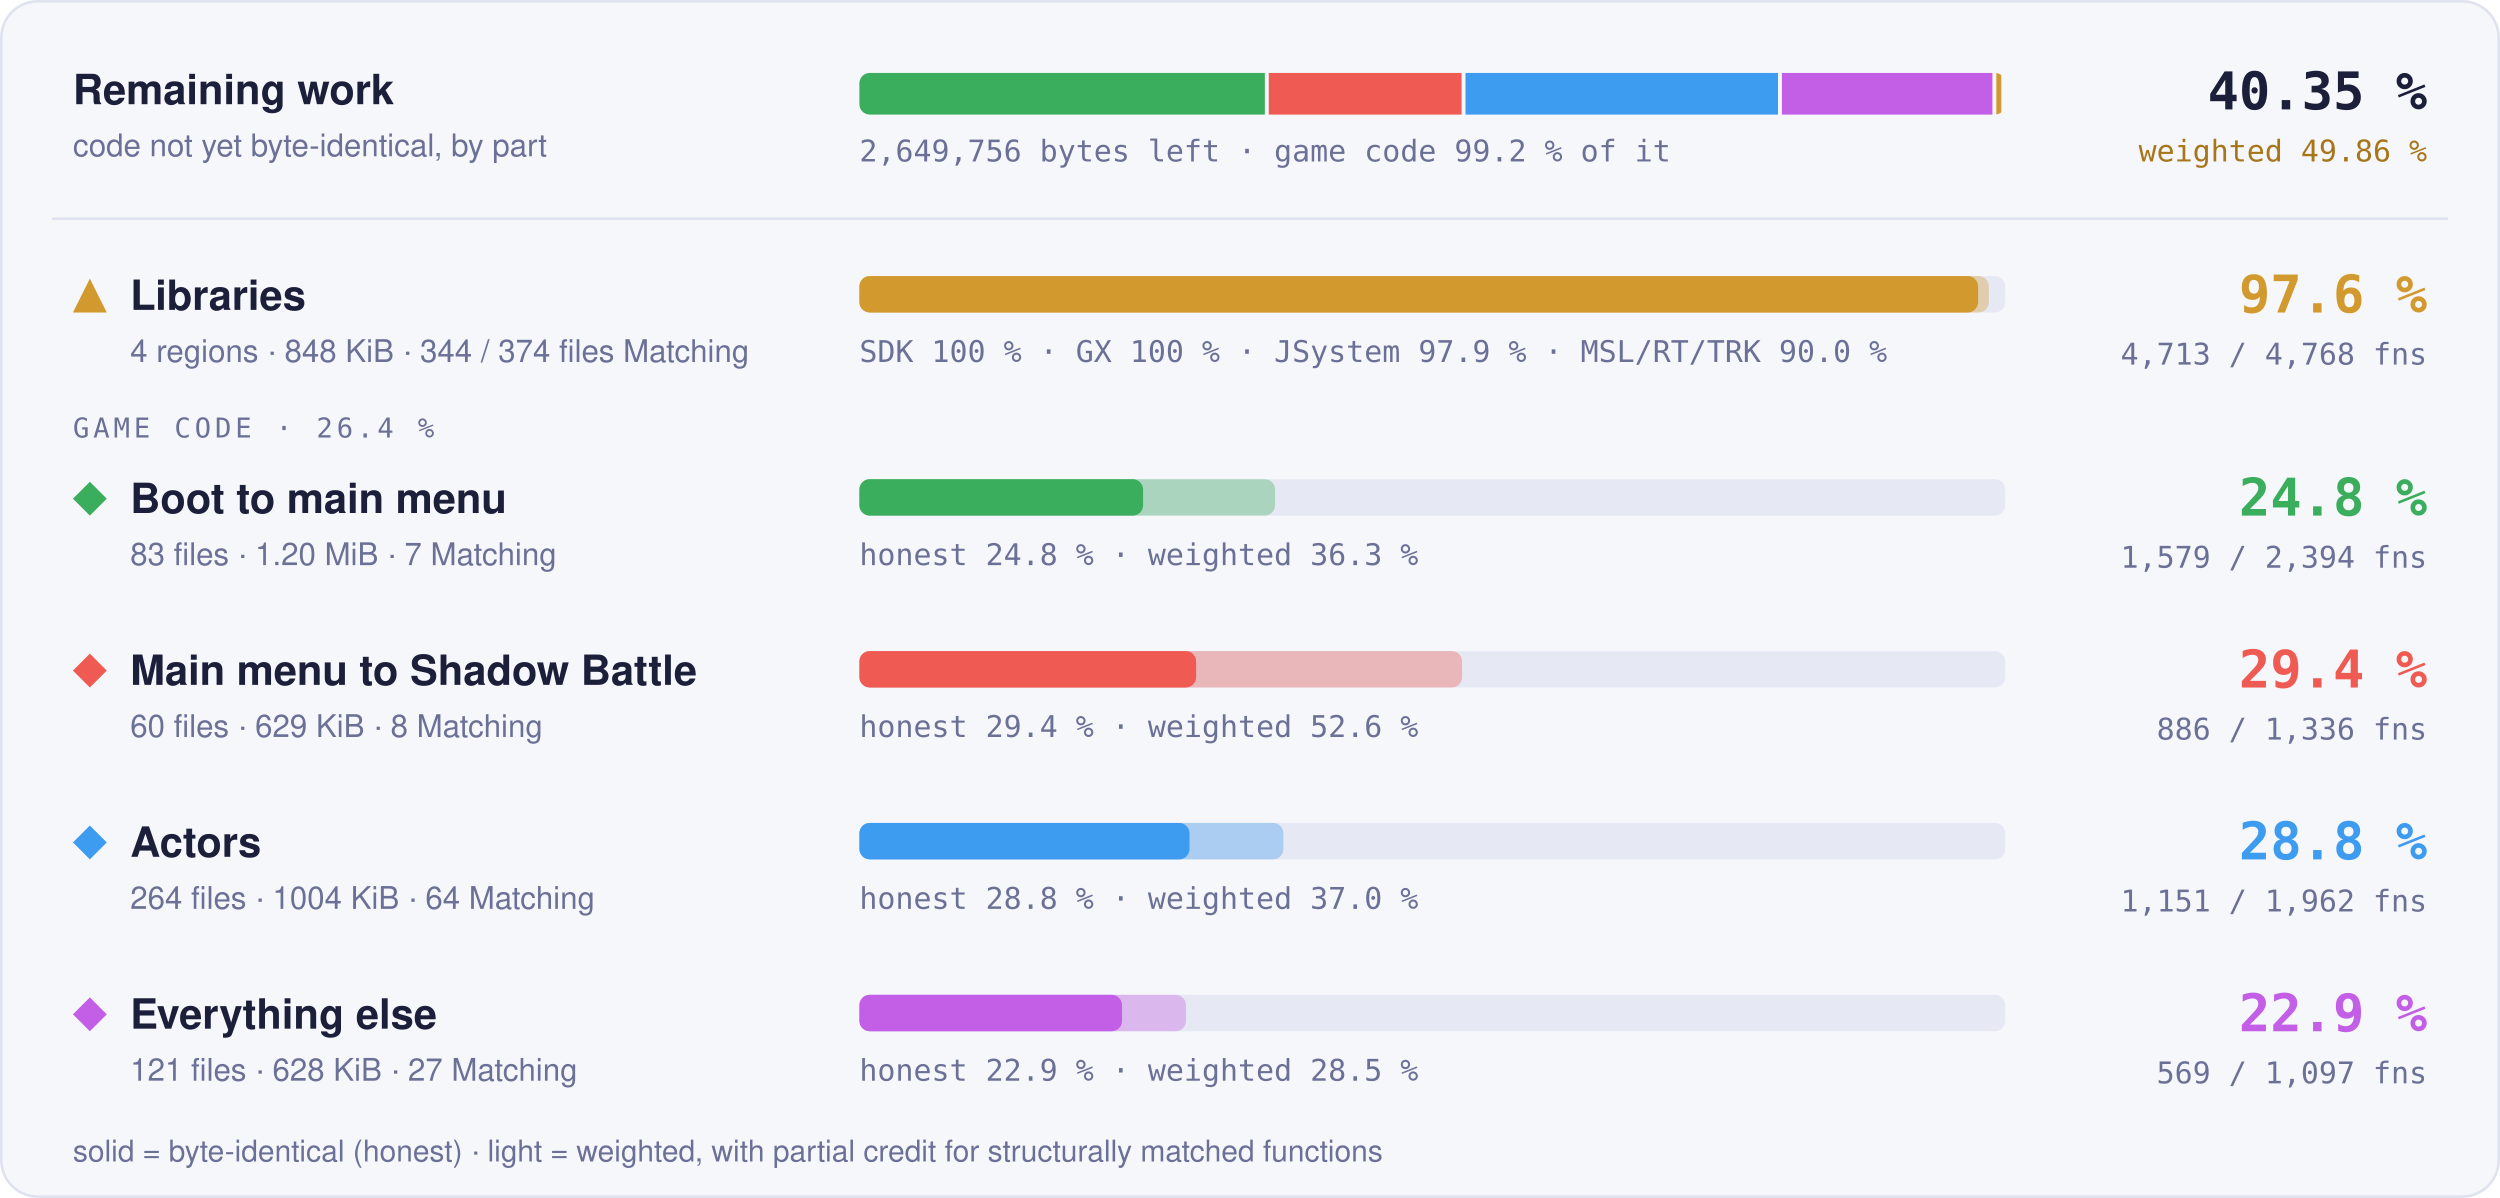
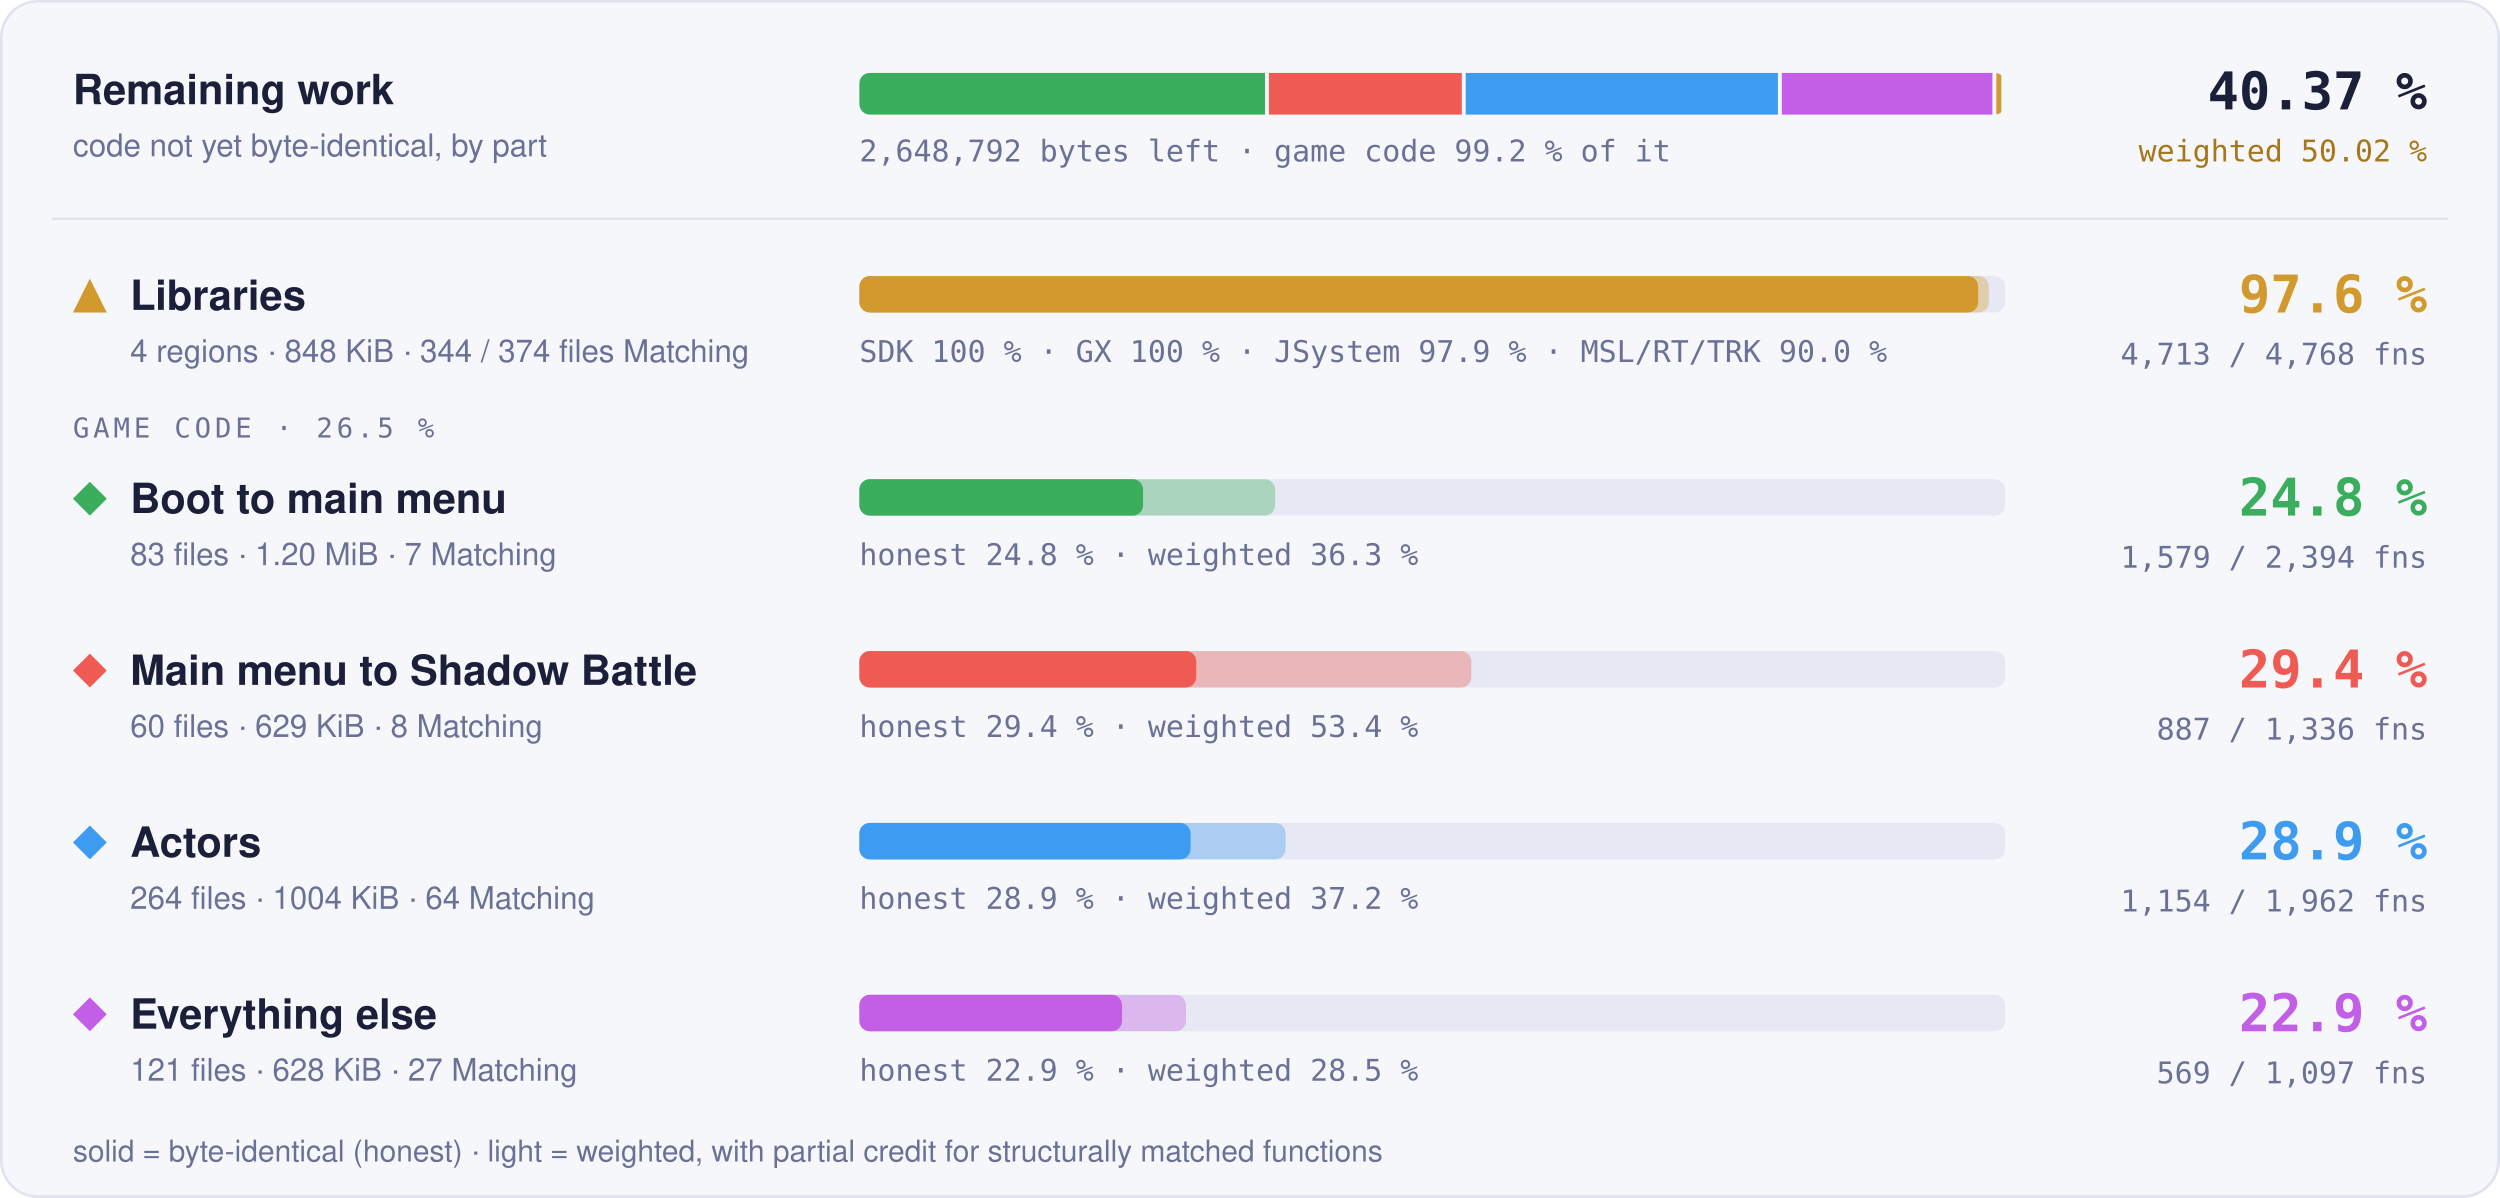
- <svg xmlns="http://www.w3.org/2000/svg" width="960" height="460" viewBox="0 0 960 460" role="img" aria-label="Progress overview: Libraries 97.6 % of code, 4713 of 4768 functions; Boot to main menu 24.8 % of code, 1579 of 2394 functions; Main menu to Shadow Battle 29.4 % of code, 886 of 1336 functions; Actors 28.8 % of code, 1151 of 1962 functions; Everything else 22.9 % of code, 569 of 1097 functions">
+ <svg xmlns="http://www.w3.org/2000/svg" width="960" height="460" viewBox="0 0 960 460" role="img" aria-label="Progress overview: Libraries 97.6 % of code, 4713 of 4768 functions; Boot to main menu 24.8 % of code, 1579 of 2394 functions; Main menu to Shadow Battle 29.4 % of code, 887 of 1336 functions; Actors 28.9 % of code, 1154 of 1962 functions; Everything else 22.9 % of code, 569 of 1097 functions">
  <style>text { font-family: -apple-system, BlinkMacSystemFont, 'Segoe UI', Helvetica, Arial, sans-serif; } .mono { font-family: ui-monospace, SFMono-Regular, 'SF Mono', Menlo, Consolas, monospace; } .grow { transform-box: fill-box; transform-origin: 0 50%; animation: grow 1.4s cubic-bezier(.2,.8,.2,1) both; } @keyframes grow { from { transform: scaleX(0); } } @media (prefers-reduced-motion: reduce) { * { animation: none !important; } }</style>
  <rect x="0.5" y="0.5" width="959" height="459" rx="14" fill="#f6f7fb" stroke="#dfe2ef" />
  <text x="28" y="40" font-size="16" font-weight="700" fill="#1b1f3a">Remaining work</text>
  <text x="28" y="60" font-size="12" fill="#6b7096">code not yet byte-identical, by part</text>
  <clipPath id="rw">
    <rect x="330" y="28" width="440" height="16" rx="4" />
  </clipPath>
  <g clip-path="url(#rw)">
-     <rect class="grow" x="330.00" y="28" width="155.70" height="16" fill="#3aae5c" />
-     <rect class="grow" x="487.20" y="28" width="74.05" height="16" fill="#ef5b52" />
-     <rect class="grow" x="562.75" y="28" width="120.00" height="16" fill="#3d9cf0" />
-     <rect class="grow" x="684.25" y="28" width="80.84" height="16" fill="#c35ee6" />
+     <rect class="grow" x="330.00" y="28" width="155.76" height="16" fill="#3aae5c" />
+     <rect class="grow" x="487.26" y="28" width="74.07" height="16" fill="#ef5b52" />
+     <rect class="grow" x="562.83" y="28" width="119.89" height="16" fill="#3d9cf0" />
+     <rect class="grow" x="684.22" y="28" width="80.87" height="16" fill="#c35ee6" />
    <rect class="grow" x="766.59" y="28" width="1.91" height="16" fill="#d29a2e" />
  </g>
-   <text x="330" y="62" class="mono" font-size="11.5" fill="#6b7096">2,649,756 bytes left · game code 99.2 % of it</text>
-   <text x="932" y="42" text-anchor="end" class="mono" font-size="20" font-weight="700" fill="#1b1f3a">40.35 %</text>
-   <text x="932" y="62" text-anchor="end" class="mono" font-size="11.5" fill="#a8761a">weighted 49.86 %</text>
+   <text x="330" y="62" class="mono" font-size="11.5" fill="#6b7096">2,648,792 bytes left · game code 99.2 % of it</text>
+   <text x="932" y="42" text-anchor="end" class="mono" font-size="20" font-weight="700" fill="#1b1f3a">40.37 %</text>
+   <text x="932" y="62" text-anchor="end" class="mono" font-size="11.5" fill="#a8761a">weighted 50.02 %</text>
  <line x1="20" x2="940" y1="84" y2="84" stroke="#dfe2ef" />
  <g fill="#d29a2e">
    <path d="M34.5 107L41 120L28 120Z" />
  </g>
  <text x="50" y="119" font-size="16" font-weight="700" fill="#1b1f3a">Libraries</text>
  <text x="50" y="139" font-size="12" fill="#6b7096">4 regions · 848 KiB · 344 / 374 files Matching</text>
  <rect x="330" y="106" width="440" height="14" rx="4" fill="#e6e8f3" />
  <rect class="grow" style="animation-delay:0.0s" x="330" y="106" width="433.73" height="14" rx="4" fill="#d29a2e" fill-opacity="0.35" />
  <rect class="grow" style="animation-delay:0.0s" x="330" y="106" width="429.60" height="14" rx="4" fill="#d29a2e" />
  <text x="330" y="139" class="mono" font-size="11.5" fill="#6b7096">SDK 100 % · GX 100 % · JSystem 97.9 % · MSL/RT/TRK 90.0 %</text>
  <text x="932" y="120" text-anchor="end" class="mono" font-size="20" font-weight="700" fill="#d29a2e">97.6 %</text>
  <text x="932" y="140" text-anchor="end" class="mono" font-size="11.5" fill="#6b7096">4,713 / 4,768 fns</text>
-   <text x="28" y="168" class="mono" font-size="10.5" letter-spacing="0.14em" fill="#6b7096">GAME CODE · 26.4 %</text>
+   <text x="28" y="168" class="mono" font-size="10.5" letter-spacing="0.14em" fill="#6b7096">GAME CODE · 26.5 %</text>
  <g fill="#3aae5c">
    <path d="M34.5 185L41 191.5L34.5 198L28 191.5Z" />
  </g>
  <text x="50" y="197" font-size="16" font-weight="700" fill="#1b1f3a">Boot to main menu</text>
  <text x="50" y="217" font-size="12" fill="#6b7096">83 files · 1.20 MiB · 7 Matching</text>
  <rect x="330" y="184" width="440" height="14" rx="4" fill="#e6e8f3" />
  <rect class="grow" style="animation-delay:0.1s" x="330" y="184" width="159.62" height="14" rx="4" fill="#3aae5c" fill-opacity="0.35" />
  <rect class="grow" style="animation-delay:0.1s" x="330" y="184" width="108.94" height="14" rx="4" fill="#3aae5c" />
  <text x="330" y="217" class="mono" font-size="11.5" fill="#6b7096">honest 24.8 % · weighted 36.3 %</text>
  <text x="932" y="198" text-anchor="end" class="mono" font-size="20" font-weight="700" fill="#3aae5c">24.8 %</text>
  <text x="932" y="218" text-anchor="end" class="mono" font-size="11.5" fill="#6b7096">1,579 / 2,394 fns</text>
  <g fill="#ef5b52">
    <path d="M34.5 251L41 257.5L34.5 264L28 257.5Z" />
  </g>
  <text x="50" y="263" font-size="16" font-weight="700" fill="#1b1f3a">Main menu to Shadow Battle</text>
  <text x="50" y="283" font-size="12" fill="#6b7096">60 files · 629 KiB · 8 Matching</text>
  <rect x="330" y="250" width="440" height="14" rx="4" fill="#e6e8f3" />
-   <rect class="grow" style="animation-delay:0.2s" x="330" y="250" width="231.44" height="14" rx="4" fill="#ef5b52" fill-opacity="0.35" />
-   <rect class="grow" style="animation-delay:0.2s" x="330" y="250" width="129.32" height="14" rx="4" fill="#ef5b52" />
-   <text x="330" y="283" class="mono" font-size="11.5" fill="#6b7096">honest 29.4 % · weighted 52.6 %</text>
+   <rect class="grow" style="animation-delay:0.2s" x="330" y="250" width="234.98" height="14" rx="4" fill="#ef5b52" fill-opacity="0.35" />
+   <rect class="grow" style="animation-delay:0.2s" x="330" y="250" width="129.36" height="14" rx="4" fill="#ef5b52" />
+   <text x="330" y="283" class="mono" font-size="11.5" fill="#6b7096">honest 29.4 % · weighted 53.4 %</text>
  <text x="932" y="264" text-anchor="end" class="mono" font-size="20" font-weight="700" fill="#ef5b52">29.4 %</text>
-   <text x="932" y="284" text-anchor="end" class="mono" font-size="11.5" fill="#6b7096">886 / 1,336 fns</text>
+   <text x="932" y="284" text-anchor="end" class="mono" font-size="11.5" fill="#6b7096">887 / 1,336 fns</text>
  <g fill="#3d9cf0">
    <path d="M34.5 317L41 323.5L34.5 330L28 323.5Z" />
  </g>
  <text x="50" y="329" font-size="16" font-weight="700" fill="#1b1f3a">Actors</text>
  <text x="50" y="349" font-size="12" fill="#6b7096">264 files · 1004 KiB · 64 Matching</text>
  <rect x="330" y="316" width="440" height="14" rx="4" fill="#e6e8f3" />
-   <rect class="grow" style="animation-delay:0.3s" x="330" y="316" width="162.82" height="14" rx="4" fill="#3d9cf0" fill-opacity="0.35" />
-   <rect class="grow" style="animation-delay:0.3s" x="330" y="316" width="126.77" height="14" rx="4" fill="#3d9cf0" />
-   <text x="330" y="349" class="mono" font-size="11.5" fill="#6b7096">honest 28.8 % · weighted 37.0 %</text>
-   <text x="932" y="330" text-anchor="end" class="mono" font-size="20" font-weight="700" fill="#3d9cf0">28.8 %</text>
-   <text x="932" y="350" text-anchor="end" class="mono" font-size="11.5" fill="#6b7096">1,151 / 1,962 fns</text>
+   <rect class="grow" style="animation-delay:0.3s" x="330" y="316" width="163.64" height="14" rx="4" fill="#3d9cf0" fill-opacity="0.35" />
+   <rect class="grow" style="animation-delay:0.3s" x="330" y="316" width="127.16" height="14" rx="4" fill="#3d9cf0" />
+   <text x="330" y="349" class="mono" font-size="11.5" fill="#6b7096">honest 28.9 % · weighted 37.2 %</text>
+   <text x="932" y="330" text-anchor="end" class="mono" font-size="20" font-weight="700" fill="#3d9cf0">28.9 %</text>
+   <text x="932" y="350" text-anchor="end" class="mono" font-size="11.5" fill="#6b7096">1,154 / 1,962 fns</text>
  <g fill="#c35ee6">
    <path d="M34.5 383L41 389.5L34.5 396L28 389.5Z" />
  </g>
  <text x="50" y="395" font-size="16" font-weight="700" fill="#1b1f3a">Everything else</text>
  <text x="50" y="415" font-size="12" fill="#6b7096">121 files · 628 KiB · 27 Matching</text>
  <rect x="330" y="382" width="440" height="14" rx="4" fill="#e6e8f3" />
  <rect class="grow" style="animation-delay:0.4s" x="330" y="382" width="125.42" height="14" rx="4" fill="#c35ee6" fill-opacity="0.35" />
  <rect class="grow" style="animation-delay:0.4s" x="330" y="382" width="100.87" height="14" rx="4" fill="#c35ee6" />
  <text x="330" y="415" class="mono" font-size="11.5" fill="#6b7096">honest 22.9 % · weighted 28.5 %</text>
  <text x="932" y="396" text-anchor="end" class="mono" font-size="20" font-weight="700" fill="#c35ee6">22.9 %</text>
  <text x="932" y="416" text-anchor="end" class="mono" font-size="11.5" fill="#6b7096">569 / 1,097 fns</text>
  <text x="28" y="446" font-size="11.5" fill="#6b7096">solid = byte-identical (honest) · light = weighted, with partial credit for structurally matched functions</text>
</svg>
